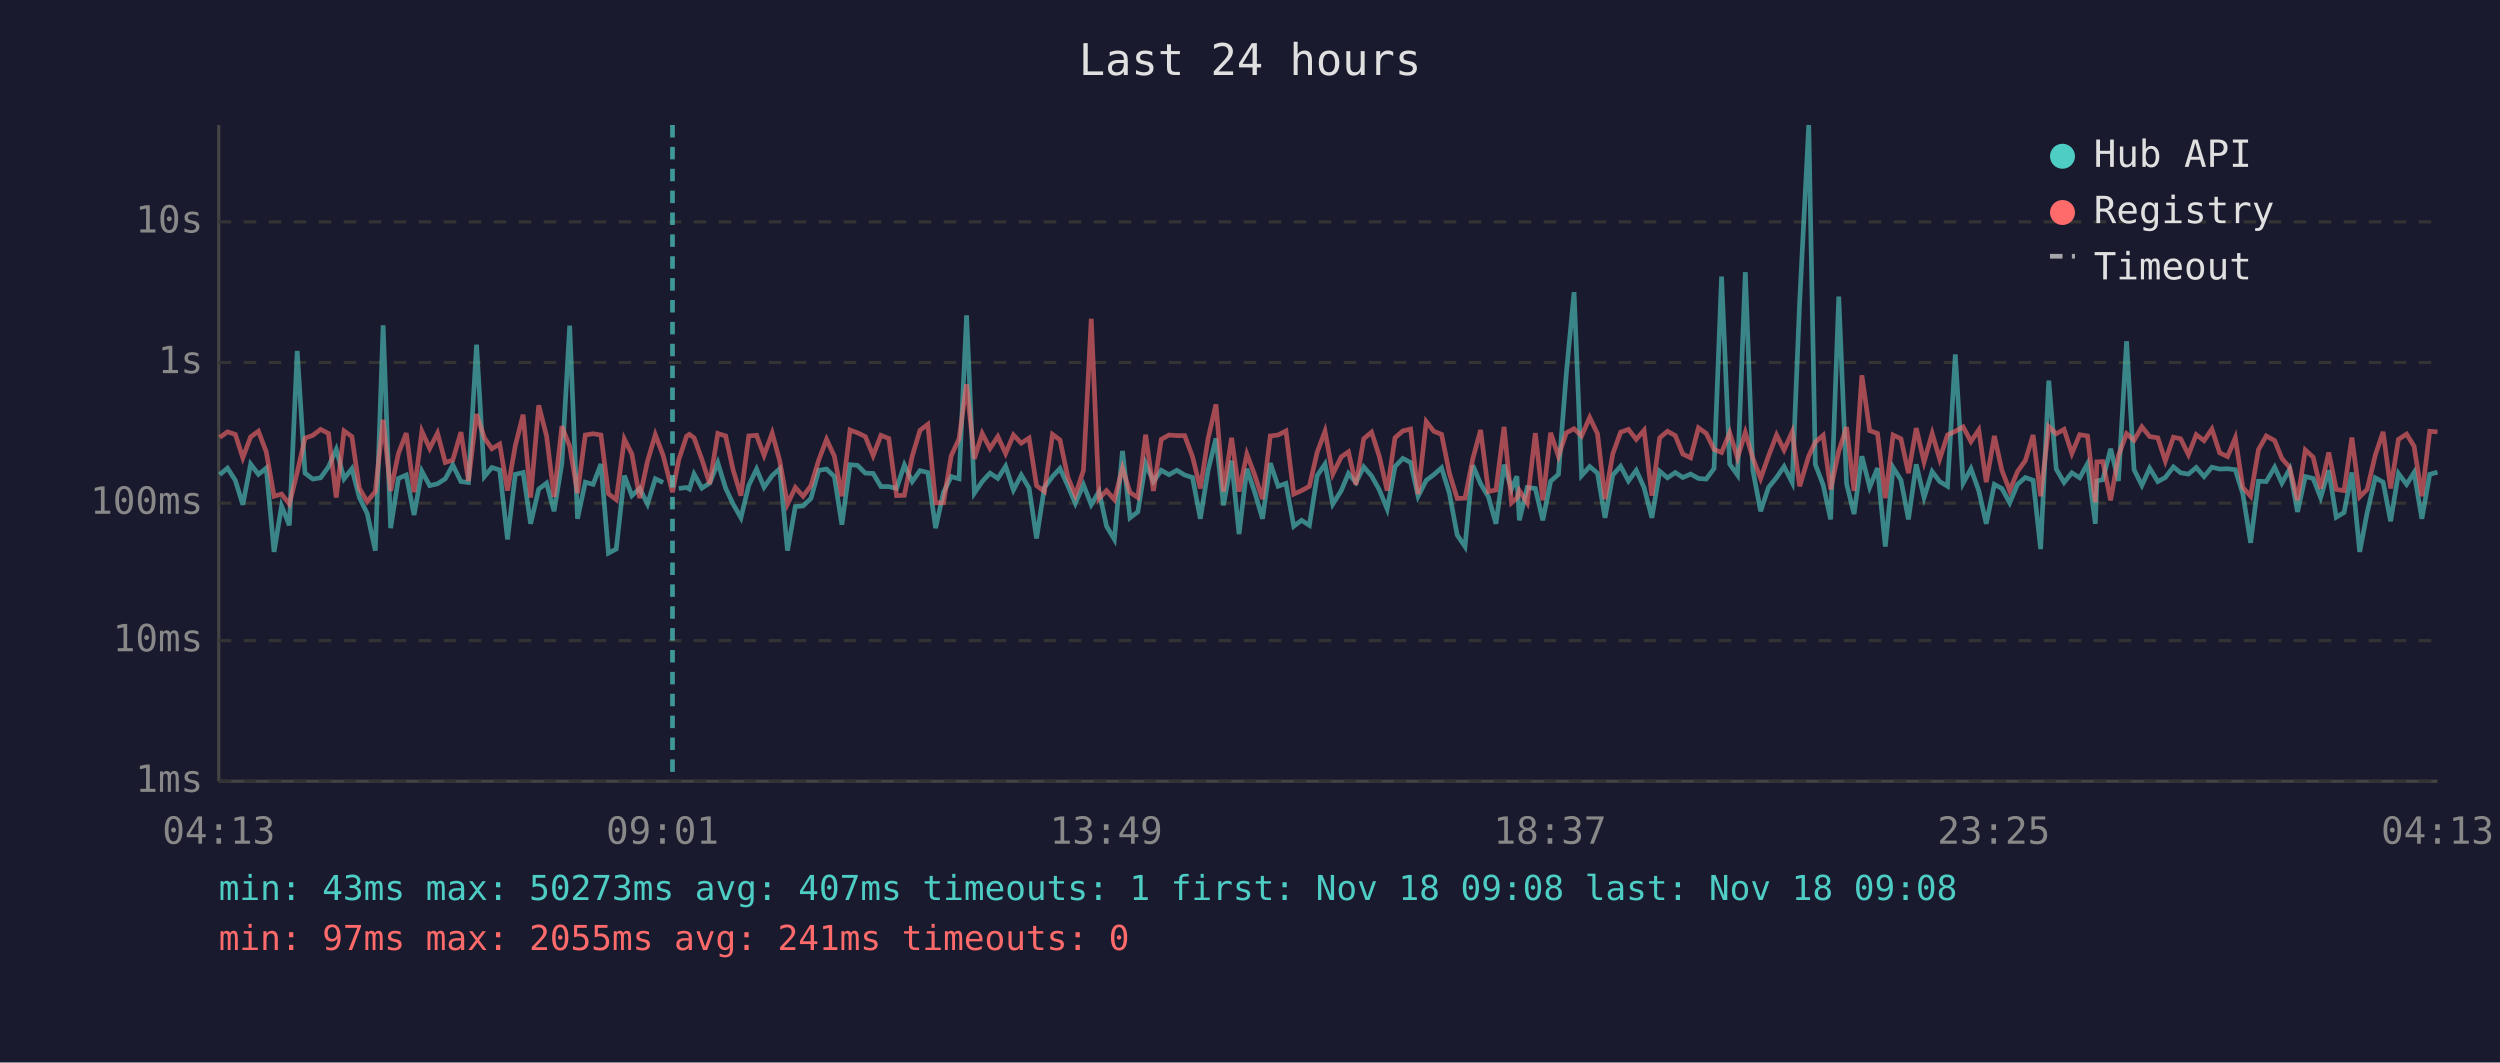
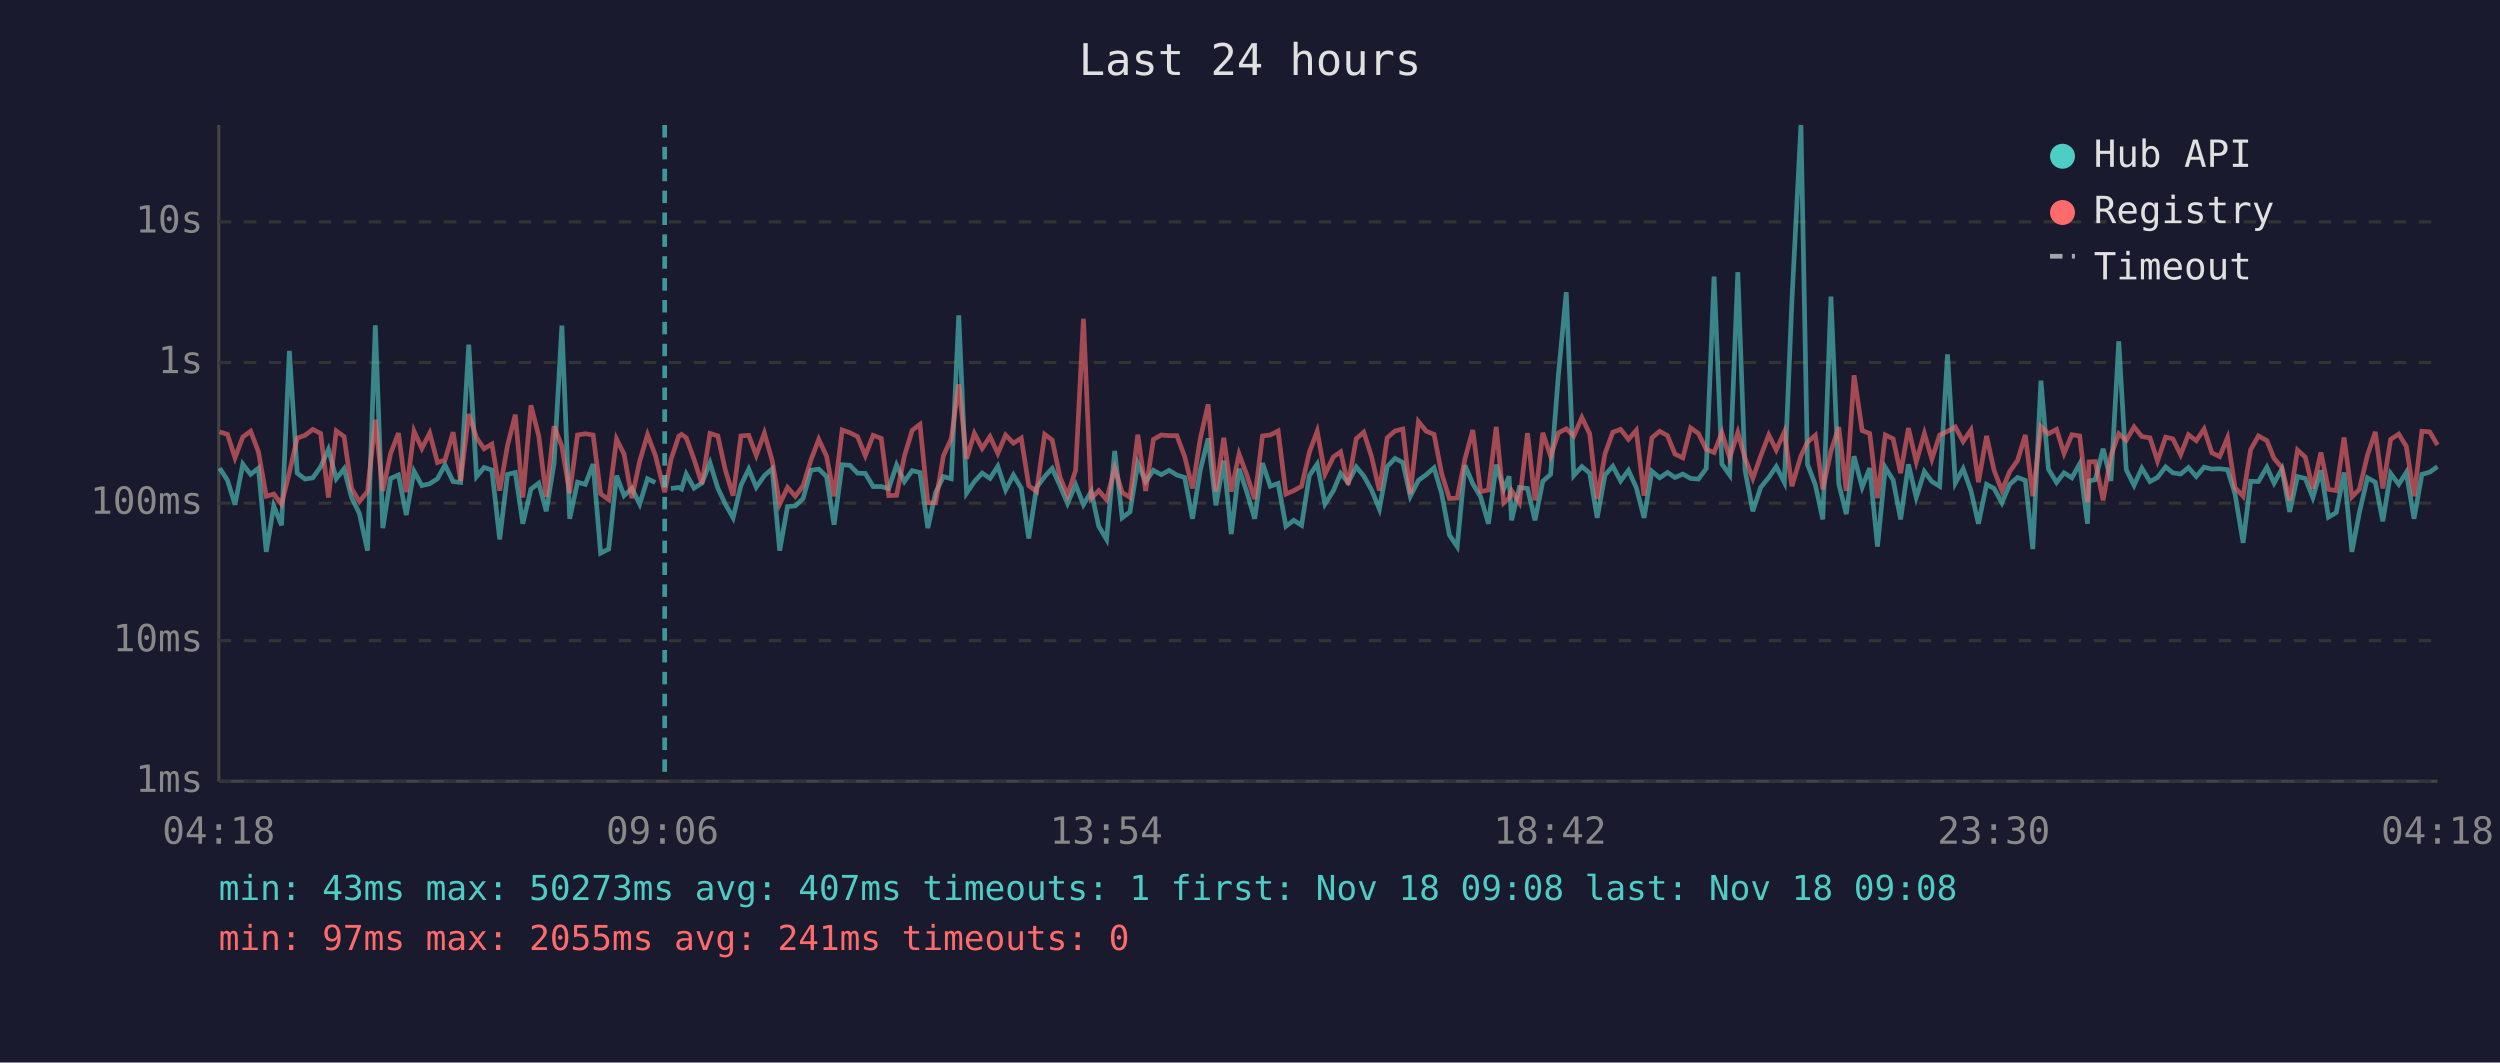
<svg xmlns="http://www.w3.org/2000/svg" viewBox="0 0 800 340" font-family="monospace" font-size="12">
  <rect width="800" height="340" fill="#1a1a2e" />
  <text x="400" y="24" fill="#e0e0e0" font-size="14" text-anchor="middle">Last 24 hours</text>
  <line x1="70" y1="40" x2="70" y2="250" stroke="#444" stroke-width="1" />
  <line x1="70" y1="250" x2="780" y2="250" stroke="#444" stroke-width="1" />
  <line x1="70" y1="250" x2="780" y2="250" stroke="#333" stroke-width="1" stroke-dasharray="4" />
  <text x="65" y="250" fill="#888" text-anchor="end" dominant-baseline="middle">1ms</text>
  <line x1="70" y1="205" x2="780" y2="205" stroke="#333" stroke-width="1" stroke-dasharray="4" />
  <text x="65" y="205" fill="#888" text-anchor="end" dominant-baseline="middle">10ms</text>
  <line x1="70" y1="161" x2="780" y2="161" stroke="#333" stroke-width="1" stroke-dasharray="4" />
  <text x="65" y="161" fill="#888" text-anchor="end" dominant-baseline="middle">100ms</text>
  <line x1="70" y1="116" x2="780" y2="116" stroke="#333" stroke-width="1" stroke-dasharray="4" />
  <text x="65" y="116" fill="#888" text-anchor="end" dominant-baseline="middle">1s</text>
  <line x1="70" y1="71" x2="780" y2="71" stroke="#333" stroke-width="1" stroke-dasharray="4" />
  <text x="65" y="71" fill="#888" text-anchor="end" dominant-baseline="middle">10s</text>
-   <text x="70" y="270" fill="#888" text-anchor="middle">04:13</text>
-   <text x="212" y="270" fill="#888" text-anchor="middle">09:01</text>
-   <text x="354" y="270" fill="#888" text-anchor="middle">13:49</text>
-   <text x="496" y="270" fill="#888" text-anchor="middle">18:37</text>
-   <text x="638" y="270" fill="#888" text-anchor="middle">23:25</text>
-   <text x="780" y="270" fill="#888" text-anchor="middle">04:13</text>
-   <polyline points="70.3,151.9 72.8,149.8 75.3,153.7 77.7,161.5 80.2,148.5 82.7,151.8 85.2,149.8 87.7,176.6 90.1,161.9 92.6,168.1 95.1,112.3 97.6,151.4 100.1,153.3 102.6,152.9 105.1,149.4 107.6,143.8 110.1,153.2 112.6,150.0 115.0,159.2 117.5,164.3 120.1,176.2 122.6,104.1 125.0,169.0 127.5,153.1 130.0,152.0 132.5,164.8 135.0,150.8 137.5,155.4 140.0,154.8 142.5,153.2 144.9,148.8 147.5,154.1 149.9,154.4 152.5,110.3 155.0,152.5 157.4,149.6 159.9,150.4 162.4,172.6 164.9,151.8 167.4,151.2 169.8,167.6 172.4,156.5 174.9,154.6 177.3,163.6 179.8,148.3 182.3,104.2 184.8,166.0 187.3,154.3 189.8,155.0 192.3,148.5 194.7,177.0 197.2,175.7 199.8,152.2 202.2,158.6 204.7,156.3 207.2,161.3 209.7,153.2 212.2,154.4" fill="none" stroke="#4ecdc4" stroke-width="1.5" opacity="0.6" />
-   <polyline points="217.2,156.3 219.7,156.0 220.6,156.5 222.1,151.7 224.6,156.2 227.1,154.6 229.7,148.1 232.2,156.2 234.6,161.3 237.1,165.7 239.6,155.3 242.1,150.1 244.5,155.9 247.1,152.2 249.5,150.0 252.0,176.2 254.5,162.1 257.0,161.9 259.5,159.5 262.0,150.5 264.5,150.1 267.0,152.5 269.4,167.9 272.0,148.7 274.4,148.9 276.9,151.4 279.4,151.5 281.9,155.7 284.4,155.7 286.9,156.3 289.4,148.8 291.9,154.1 294.4,150.6 296.9,151.2 299.4,169.0 301.9,157.6 304.4,152.5 306.9,153.2 309.3,100.9 311.8,157.8 314.3,154.1 316.8,151.4 319.3,153.1 321.8,149.2 324.3,156.8 326.8,152.0 329.3,156.2 331.7,172.3 334.2,156.0 336.8,152.5 339.2,149.9 341.7,155.4 344.1,161.1 346.7,155.1 349.2,161.5 351.7,157.3 354.1,168.4 356.6,172.6 359.2,144.3 361.6,165.7 364.1,163.8 366.6,148.3 369.1,154.1 371.6,150.5 374.1,151.9 376.6,150.5 379.1,152.0 381.6,152.8 384.1,166.0 386.6,150.4 389.1,140.3 391.5,161.7 394.1,147.4 396.5,170.9 399.0,150.0 401.5,157.5 404.0,166.0 406.5,148.2 409.0,155.6 411.5,154.7 414.0,168.4 416.5,166.5 419.0,168.1 421.5,152.2 424.0,148.5 426.5,161.3 429.2,157.0 431.5,151.5 433.9,154.4 436.4,149.4 438.9,152.3 441.4,156.8 443.9,162.9 446.4,149.3 448.9,146.7 451.4,148.0 453.8,158.8 456.4,153.7 458.8,151.9 461.3,149.7 463.8,157.8 466.3,171.2 468.8,174.9 471.3,148.9 473.8,154.8 476.3,159.0 478.7,167.6 481.3,148.7 483.7,156.5 485.4,152.4 486.2,166.5 488.7,156.0 491.3,156.3 493.7,166.5 496.2,154.0 498.7,151.8 501.2,119.8 503.7,93.5 506.1,152.2 508.7,149.3 511.2,151.4 513.6,165.7 516.1,152.0 518.6,149.2 521.1,153.9 523.6,150.5 526.1,156.0 528.6,165.7 531.1,150.8 533.6,152.9 536.1,151.2 538.5,152.8 541.0,151.7 543.5,153.1 546.0,153.3 548.5,149.9 550.9,88.5 553.5,148.5 556.0,152.0 558.5,87.1 560.9,150.4 563.4,163.6 565.9,156.0 568.5,152.8 570.9,149.3 573.5,154.4 575.9,96.4 578.8,40.0 580.9,148.6 583.4,155.1 585.8,166.2 588.4,94.9 590.9,154.8 593.3,164.5 595.8,146.0 598.3,155.9 600.8,149.8 603.3,174.9 605.8,149.6 608.3,153.6 610.7,166.2 613.2,148.6 615.7,159.2 618.3,150.9 620.7,154.1 623.2,155.6 625.7,113.4 628.2,154.6 630.7,150.0 633.2,157.0 635.6,167.6 638.2,155.0 640.6,156.3 643.1,160.9 645.6,155.0 648.1,152.8 650.6,153.7 653.0,175.7 655.6,121.8 658.0,150.1 660.5,154.4 663.0,151.3 665.5,152.9 668.0,148.4 670.5,167.6 671.0,153.9 672.9,153.5 675.4,143.6 677.9,153.9 680.5,109.2 682.9,150.3 685.4,155.3 687.9,149.8 690.5,154.1 692.9,152.8 695.5,149.4 697.8,151.3 700.3,151.7 702.8,149.6 705.3,152.5 707.8,149.5 710.3,150.1 712.8,150.0 715.3,150.3 717.7,158.0 720.2,173.7 722.7,154.0 725.2,154.1 727.9,149.5 730.2,154.6 732.7,150.1 735.2,163.8 737.7,152.5 740.2,153.1 742.6,159.2 745.2,150.5 747.6,165.5 750.1,164.0 752.6,151.2 755.1,176.6 757.5,164.0 760.1,152.9 762.6,154.3 765.0,166.8 767.5,151.5 770.1,155.0 772.5,151.2 775.0,166.0 777.5,151.8 780.0,151.1" fill="none" stroke="#4ecdc4" stroke-width="1.5" opacity="0.6" />
-   <polyline points="70.3,140.0 72.8,138.2 75.3,139.0 77.7,146.5 80.2,139.8 82.7,138.0 85.2,144.6 87.7,158.8 90.1,158.1 92.6,161.3 95.1,151.2 97.6,140.2 100.1,139.3 102.6,137.4 105.1,138.7 107.6,159.2 110.1,137.9 112.6,139.7 115.0,156.3 117.5,160.5 120.1,157.3 122.6,134.3 125.0,157.1 127.5,145.1 130.0,138.6 132.5,157.5 135.0,138.0 137.5,143.5 140.0,138.6 142.5,148.0 144.9,147.2 147.5,138.3 149.9,153.9 152.5,132.5 155.0,140.1 157.4,143.6 159.9,142.1 162.4,157.0 164.9,142.6 167.4,132.7 169.8,159.2 172.4,129.7 174.9,139.5 177.3,159.0 179.8,136.4 182.3,142.8 184.8,157.8 187.3,139.2 189.8,138.8 192.3,139.2 194.7,158.0 197.2,159.9 199.8,140.5 202.2,145.3 204.7,159.4 207.2,147.6 209.7,139.1 212.2,145.7 215.2,157.5 217.2,147.1 219.7,139.6 220.6,139.0 222.1,140.1 224.6,147.0 227.1,154.8 229.7,138.7 232.2,139.5 234.6,150.4 237.1,158.6 239.6,139.5 242.1,139.3 244.5,145.7 247.1,138.6 249.5,147.4 252.0,161.3 254.5,156.0 257.0,158.8 259.5,155.4 262.0,147.2 264.5,140.6 267.0,146.0 269.4,158.8 272.0,137.6 274.4,138.5 276.9,139.7 279.4,145.8 281.9,139.3 284.4,140.3 286.9,158.6 289.4,158.5 291.9,146.0 294.4,137.7 296.9,135.8 299.4,160.9 301.9,160.9 304.4,145.8 306.9,140.4 309.3,123.0 311.8,146.8 314.3,138.7 316.8,143.5 319.3,139.7 321.8,145.1 324.3,139.2 326.8,141.8 329.3,140.2 331.7,155.4 334.2,157.3 336.8,139.0 339.2,140.8 341.7,152.7 344.1,158.5 346.7,150.5 349.2,102.0 351.7,159.5 354.1,157.0 356.6,159.9 359.2,149.8 361.6,157.6 364.1,159.2 366.6,139.1 369.1,157.1 371.6,140.6 374.1,139.2 376.6,139.4 379.1,139.4 381.6,146.1 384.1,156.3 386.6,140.3 389.1,129.4 391.5,157.3 394.1,140.1 396.5,157.3 399.0,145.3 401.5,152.0 404.0,159.7 406.5,139.5 409.0,139.2 411.5,137.9 414.0,158.1 416.5,157.0 419.0,155.6 421.5,144.7 424.0,138.0 426.5,151.7 429.2,146.2 431.5,144.6 433.9,155.1 436.4,140.4 438.9,138.3 441.4,146.1 443.9,157.0 446.4,140.1 448.9,137.9 451.4,137.3 453.8,158.1 456.4,134.9 458.8,138.0 461.3,139.0 463.8,151.4 466.3,159.5 468.8,159.4 471.3,146.8 473.8,137.6 476.3,157.3 478.7,156.8 481.3,136.6 483.7,160.9 485.4,159.4 486.2,157.0 488.7,160.9 491.3,138.6 493.7,160.1 496.2,138.5 498.7,146.0 501.2,138.5 503.7,137.2 506.1,139.5 508.7,133.6 511.2,138.8 513.6,159.7 516.1,145.2 518.6,138.3 521.1,137.4 523.6,140.6 526.1,137.7 528.6,158.6 531.1,140.1 533.6,138.0 536.1,139.4 538.5,145.3 541.0,146.5 543.5,136.9 546.0,138.7 548.5,143.8 550.9,144.8 553.5,138.5 556.0,146.5 558.5,138.4 560.9,146.6 563.4,153.1 565.9,146.0 568.5,139.2 570.9,144.0 573.5,138.2 575.9,155.6 578.8,145.9 580.9,141.5 583.4,139.3 585.8,156.6 588.4,144.4 590.9,136.7 593.3,157.1 595.8,120.1 598.3,137.8 600.8,138.7 603.3,159.4 605.8,139.2 608.3,140.4 610.7,151.4 613.2,137.0 615.7,147.8 618.3,138.7 620.7,146.9 623.2,139.2 625.7,138.0 628.2,136.6 630.7,141.3 633.2,137.6 635.6,154.3 638.2,139.5 640.6,150.5 643.1,157.0 645.6,150.9 648.1,147.4 650.6,139.2 653.0,158.8 655.6,136.5 658.0,138.8 660.5,137.4 663.0,145.1 665.5,139.1 668.0,139.5 670.5,160.7 671.0,147.8 672.9,147.7 675.4,160.1 677.9,145.8 680.5,138.8 682.9,140.9 685.4,136.6 687.9,139.7 690.5,140.1 692.9,147.5 695.5,139.9 697.8,140.4 700.3,145.5 702.8,139.1 705.3,141.0 707.8,137.3 710.3,144.9 712.8,146.1 715.3,140.1 717.7,156.0 720.2,158.8 722.7,143.9 725.2,139.5 727.9,141.0 730.2,146.7 732.7,149.6 735.2,160.1 737.7,144.0 740.2,146.3 742.6,156.3 745.2,144.8 747.6,156.6 750.1,157.0 752.6,140.0 755.1,159.0 757.5,156.6 760.1,145.6 762.6,138.2 765.0,156.3 767.5,140.6 770.1,138.9 772.5,142.8 775.0,158.8 777.5,138.0 780.0,138.2" fill="none" stroke="#ff6b6b" stroke-width="1.5" opacity="0.6" />
-   <line x1="215.2" y1="40" x2="215.2" y2="250" stroke="#4ecdc4" stroke-width="1.5" stroke-dasharray="4,3" opacity="0.7" />
+   <text x="70" y="270" fill="#888" text-anchor="middle">04:18</text>
+   <text x="212" y="270" fill="#888" text-anchor="middle">09:06</text>
+   <text x="354" y="270" fill="#888" text-anchor="middle">13:54</text>
+   <text x="496" y="270" fill="#888" text-anchor="middle">18:42</text>
+   <text x="638" y="270" fill="#888" text-anchor="middle">23:30</text>
+   <text x="780" y="270" fill="#888" text-anchor="middle">04:18</text>
+   <polyline points="70.3,149.8 72.8,153.7 75.2,161.5 77.7,148.5 80.2,151.8 82.7,149.8 85.2,176.6 87.6,161.9 90.1,168.1 92.6,112.3 95.1,151.4 97.6,153.3 100.1,152.9 102.6,149.4 105.1,143.8 107.6,153.2 110.1,150.0 112.5,159.2 115.0,164.3 117.6,176.2 120.1,104.1 122.5,169.0 125.0,153.1 127.5,152.0 130.0,164.8 132.5,150.8 135.0,155.4 137.5,154.8 140.0,153.2 142.4,148.8 145.0,154.1 147.4,154.4 150.0,110.3 152.5,152.5 154.9,149.6 157.4,150.4 159.9,172.6 162.4,151.8 164.9,151.2 167.3,167.6 169.9,156.5 172.4,154.6 174.8,163.6 177.3,148.3 179.8,104.2 182.3,166.0 184.8,154.3 187.3,155.0 189.8,148.5 192.2,177.0 194.8,175.7 197.3,152.2 199.7,158.6 202.2,156.3 204.7,161.3 207.2,153.2 209.7,154.4" fill="none" stroke="#4ecdc4" stroke-width="1.5" opacity="0.6" />
+   <polyline points="214.7,156.3 217.2,156.0 218.1,156.5 219.6,151.7 222.1,156.2 224.6,154.6 227.2,148.1 229.7,156.2 232.1,161.3 234.6,165.7 237.1,155.3 239.6,150.1 242.0,155.9 244.6,152.2 247.1,150.0 249.5,176.2 252.0,162.1 254.5,161.9 257.0,159.5 259.5,150.5 262.0,150.1 264.5,152.5 266.9,167.9 269.5,148.7 272.0,148.9 274.4,151.4 276.9,151.5 279.4,155.7 282.0,155.7 284.4,156.3 286.9,148.8 289.4,154.1 291.9,150.6 294.4,151.2 296.9,169.0 299.4,157.6 301.9,152.5 304.4,153.2 306.8,100.9 309.3,157.8 311.8,154.1 314.3,151.4 316.8,153.1 319.3,149.2 321.8,156.8 324.3,152.0 326.8,156.2 329.2,172.3 331.7,156.0 334.3,152.5 336.7,149.9 339.2,155.4 341.6,161.1 344.2,155.1 346.7,161.5 349.2,157.3 351.6,168.4 354.1,172.6 356.7,144.3 359.1,165.7 361.6,163.8 364.1,148.3 366.6,154.1 369.1,150.5 371.6,151.9 374.1,150.5 376.6,152.0 379.1,152.8 381.6,166.0 384.1,150.4 386.6,140.3 389.1,161.7 391.6,147.4 394.0,170.9 396.5,150.0 399.0,157.5 401.5,166.0 404.0,148.2 406.5,155.6 409.0,154.7 411.5,168.4 414.0,166.5 416.5,168.1 419.0,152.2 421.5,148.5 424.0,161.3 426.7,157.0 429.0,151.5 431.4,154.4 434.0,149.4 436.4,152.3 438.9,156.8 441.4,162.9 443.9,149.3 446.4,146.7 448.9,148.0 451.3,158.8 453.9,153.7 456.4,151.9 458.9,149.7 461.3,157.8 463.8,171.2 466.3,174.9 468.8,148.9 471.3,154.8 473.8,159.0 476.3,167.6 478.8,148.7 481.2,156.5 482.9,152.4 483.7,166.5 486.2,156.0 488.8,156.3 491.2,166.5 493.7,154.0 496.2,151.8 498.7,119.8 501.2,93.5 503.6,152.2 506.2,149.3 508.7,151.4 511.1,165.7 513.6,152.0 516.1,149.2 518.6,153.9 521.1,150.5 523.6,156.0 526.1,165.7 528.6,150.8 531.1,152.9 533.6,151.2 536.0,152.8 538.5,151.7 541.0,153.1 543.5,153.3 546.0,149.9 548.5,88.5 551.0,148.5 553.5,152.0 556.1,87.1 558.4,150.4 560.9,163.6 563.4,156.0 566.0,152.8 568.4,149.3 571.0,154.4 573.4,96.4 576.3,40.0 578.4,148.6 580.9,155.1 583.3,166.2 585.9,94.9 588.4,154.8 590.8,164.5 593.3,146.0 595.9,155.9 598.3,149.8 600.8,174.9 603.3,149.6 605.8,153.6 608.2,166.2 610.7,148.6 613.2,159.2 615.8,150.9 618.2,154.1 620.7,155.6 623.2,113.4 625.7,154.6 628.2,150.0 630.7,157.0 633.1,167.6 635.7,155.0 638.1,156.3 640.6,160.9 643.1,155.0 645.6,152.8 648.1,153.7 650.5,175.7 653.1,121.8 655.5,150.1 658.1,154.4 660.5,151.3 663.0,152.9 665.5,148.4 668.0,167.6 668.5,153.9 670.5,153.5 673.0,143.6 675.5,153.9 678.0,109.2 680.4,150.3 682.9,155.3 685.4,149.8 688.0,154.1 690.4,152.8 693.0,149.4 695.3,151.3 697.8,151.7 700.3,149.6 702.8,152.5 705.3,149.5 707.8,150.1 710.3,150.0 712.8,150.3 715.2,158.0 717.8,173.7 720.2,154.0 722.7,154.1 725.4,149.5 727.7,154.6 730.2,150.1 732.7,163.8 735.2,152.5 737.7,153.1 740.1,159.2 742.7,150.5 745.1,165.5 747.6,164.0 750.1,151.2 752.6,176.6 755.0,164.0 757.6,152.9 760.1,154.3 762.5,166.8 765.0,151.5 767.6,155.0 770.0,151.2 772.5,166.0 775.0,151.8 777.5,151.1 780.0,149.3" fill="none" stroke="#4ecdc4" stroke-width="1.5" opacity="0.6" />
+   <polyline points="70.3,138.2 72.8,139.0 75.2,146.5 77.7,139.8 80.2,138.0 82.7,144.6 85.2,158.8 87.6,158.1 90.1,161.3 92.6,151.2 95.1,140.2 97.6,139.3 100.1,137.4 102.6,138.7 105.1,159.2 107.6,137.9 110.1,139.7 112.5,156.3 115.0,160.5 117.6,157.3 120.1,134.3 122.5,157.1 125.0,145.1 127.5,138.6 130.0,157.5 132.5,138.0 135.0,143.5 137.5,138.6 140.0,148.0 142.4,147.2 145.0,138.3 147.4,153.9 150.0,132.5 152.5,140.1 154.9,143.6 157.4,142.1 159.9,157.0 162.4,142.6 164.9,132.7 167.3,159.2 169.9,129.7 172.4,139.5 174.8,159.0 177.3,136.4 179.8,142.8 182.3,157.8 184.8,139.2 187.3,138.8 189.8,139.2 192.2,158.0 194.8,159.9 197.3,140.5 199.7,145.3 202.2,159.4 204.7,147.6 207.2,139.1 209.7,145.7 212.7,157.5 214.7,147.1 217.2,139.6 218.1,139.0 219.6,140.1 222.1,147.0 224.6,154.8 227.2,138.7 229.7,139.5 232.1,150.4 234.6,158.6 237.1,139.5 239.6,139.3 242.0,145.7 244.6,138.6 247.1,147.4 249.5,161.3 252.0,156.0 254.5,158.8 257.0,155.4 259.5,147.2 262.0,140.6 264.5,146.0 266.9,158.8 269.5,137.6 272.0,138.5 274.4,139.7 276.9,145.8 279.4,139.3 282.0,140.3 284.4,158.6 286.9,158.5 289.4,146.0 291.9,137.7 294.4,135.8 296.9,160.9 299.4,160.9 301.9,145.8 304.4,140.4 306.8,123.0 309.3,146.8 311.8,138.7 314.3,143.5 316.8,139.7 319.3,145.1 321.8,139.2 324.3,141.8 326.8,140.2 329.2,155.4 331.7,157.3 334.3,139.0 336.7,140.8 339.2,152.7 341.6,158.5 344.2,150.5 346.7,102.0 349.2,159.5 351.6,157.0 354.1,159.9 356.7,149.8 359.1,157.6 361.6,159.2 364.1,139.1 366.6,157.1 369.1,140.6 371.6,139.2 374.1,139.4 376.6,139.4 379.1,146.1 381.6,156.3 384.1,140.3 386.6,129.4 389.1,157.3 391.6,140.1 394.0,157.3 396.5,145.3 399.0,152.0 401.5,159.7 404.0,139.5 406.5,139.2 409.0,137.9 411.5,158.1 414.0,157.0 416.5,155.6 419.0,144.7 421.5,138.0 424.0,151.7 426.7,146.2 429.0,144.6 431.4,155.1 434.0,140.4 436.4,138.3 438.9,146.1 441.4,157.0 443.9,140.1 446.4,137.9 448.9,137.3 451.3,158.1 453.9,134.9 456.4,138.0 458.9,139.0 461.3,151.4 463.8,159.5 466.3,159.4 468.8,146.8 471.3,137.6 473.8,157.3 476.3,156.8 478.8,136.6 481.2,160.9 482.9,159.4 483.7,157.0 486.2,160.9 488.8,138.6 491.2,160.1 493.7,138.5 496.2,146.0 498.7,138.5 501.2,137.2 503.6,139.5 506.2,133.6 508.7,138.8 511.1,159.7 513.6,145.2 516.1,138.3 518.6,137.4 521.1,140.6 523.6,137.7 526.1,158.6 528.6,140.1 531.1,138.0 533.6,139.4 536.0,145.3 538.5,146.5 541.0,136.9 543.5,138.7 546.0,143.8 548.5,144.8 551.0,138.5 553.5,146.5 556.1,138.4 558.4,146.6 560.9,153.1 563.4,146.0 566.0,139.2 568.4,144.0 571.0,138.2 573.4,155.6 576.3,145.9 578.4,141.5 580.9,139.3 583.3,156.6 585.9,144.4 588.4,136.7 590.8,157.1 593.3,120.1 595.9,137.8 598.3,138.7 600.8,159.4 603.3,139.2 605.8,140.4 608.2,151.4 610.7,137.0 613.2,147.8 615.8,138.7 618.2,146.9 620.7,139.2 623.2,138.0 625.7,136.6 628.2,141.3 630.7,137.6 633.1,154.3 635.7,139.5 638.1,150.5 640.6,157.0 643.1,150.9 645.6,147.4 648.1,139.2 650.5,158.8 653.1,136.5 655.5,138.8 658.1,137.4 660.5,145.1 663.0,139.1 665.5,139.5 668.0,160.7 668.5,147.8 670.5,147.7 673.0,160.1 675.5,145.8 678.0,138.8 680.4,140.9 682.9,136.6 685.4,139.7 688.0,140.1 690.4,147.5 693.0,139.9 695.3,140.4 697.8,145.5 700.3,139.1 702.8,141.0 705.3,137.3 707.8,144.9 710.3,146.1 712.8,140.1 715.2,156.0 717.8,158.8 720.2,143.9 722.7,139.5 725.4,141.0 727.7,146.7 730.2,149.6 732.7,160.1 735.2,144.0 737.7,146.3 740.1,156.3 742.7,144.8 745.1,156.6 747.6,157.0 750.1,140.0 752.6,159.0 755.0,156.6 757.6,145.6 760.1,138.2 762.5,156.3 765.0,140.6 767.6,138.9 770.0,142.8 772.5,158.8 775.0,138.0 777.5,138.2 780.0,142.4" fill="none" stroke="#ff6b6b" stroke-width="1.5" opacity="0.6" />
+   <line x1="212.7" y1="40" x2="212.7" y2="250" stroke="#4ecdc4" stroke-width="1.5" stroke-dasharray="4,3" opacity="0.7" />
  <circle cx="660" cy="50" r="4" fill="#4ecdc4" />
  <text x="670" y="50" fill="#e0e0e0" dominant-baseline="middle">Hub API</text>
  <circle cx="660" cy="68" r="4" fill="#ff6b6b" />
  <text x="670" y="68" fill="#e0e0e0" dominant-baseline="middle">Registry</text>
  <line x1="656" y1="82" x2="664" y2="82" stroke="#e0e0e0" stroke-width="1.5" stroke-dasharray="4,3" opacity="0.7" />
  <text x="670" y="86" fill="#e0e0e0" dominant-baseline="middle">Timeout</text>
  <text x="70" y="288" fill="#4ecdc4" font-size="11">min: 43ms  max: 50273ms  avg: 407ms  timeouts: 1  first: Nov 18 09:08  last: Nov 18 09:08</text>
  <text x="70" y="304" fill="#ff6b6b" font-size="11">min: 97ms  max: 2055ms  avg: 241ms  timeouts: 0</text>
</svg>
